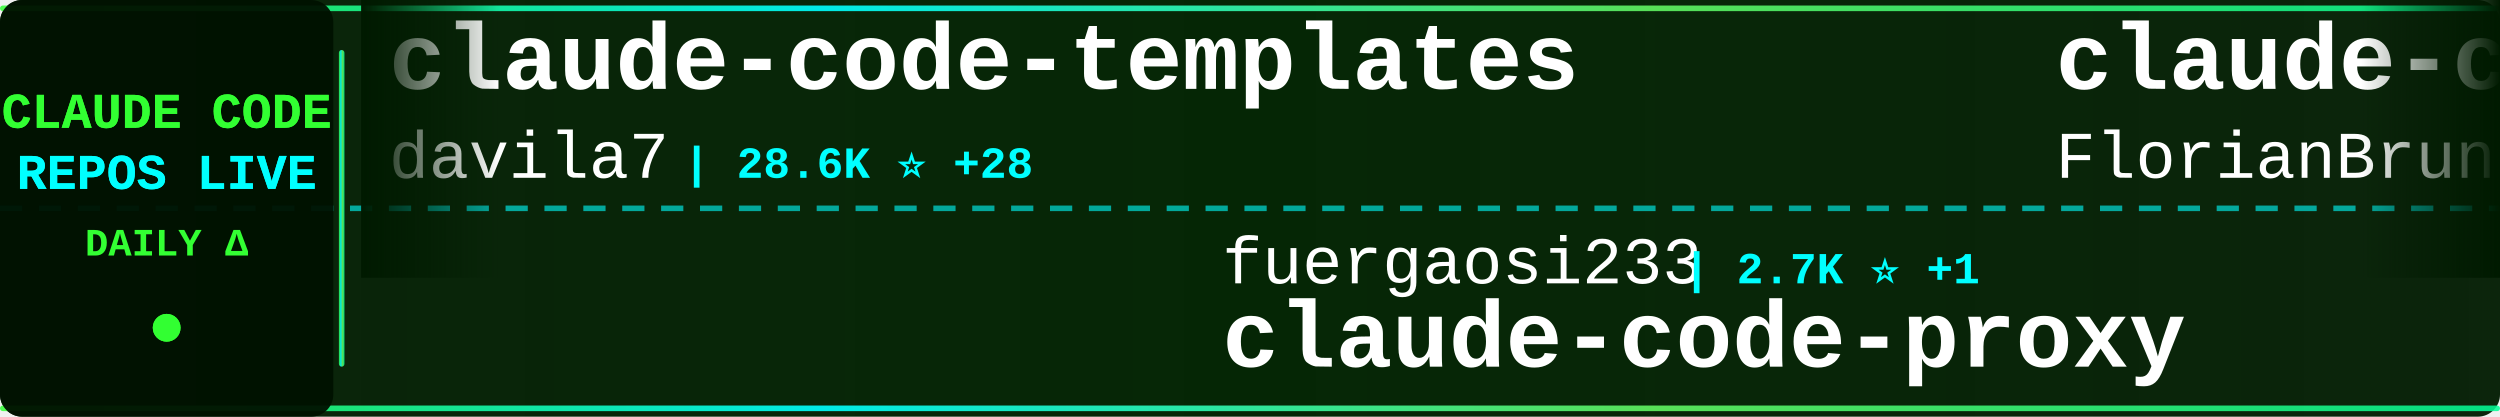
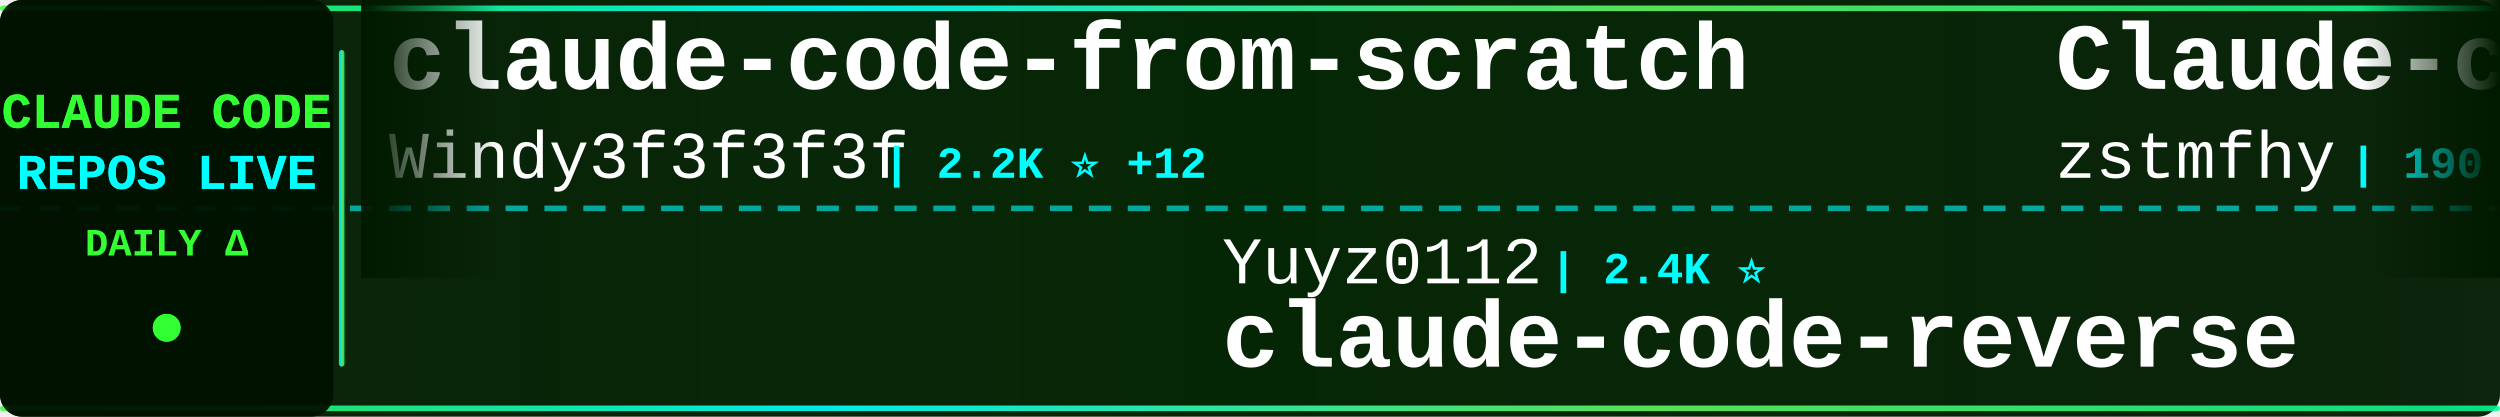
<svg xmlns="http://www.w3.org/2000/svg" width="900" height="150">
  <defs>
    <linearGradient id="tickerBg" x1="0%" y1="0%" x2="100%" y2="0%">
      <stop offset="0%" style="stop-color:#001a00;stop-opacity:0.95" />
      <stop offset="50%" style="stop-color:#002200;stop-opacity:0.98" />
      <stop offset="100%" style="stop-color:#001a00;stop-opacity:0.95" />
    </linearGradient>
    <linearGradient id="borderGrad" x1="0%" y1="0%" x2="100%" y2="0%">
      <stop offset="0%" style="stop-color:#33ff33;stop-opacity:0.85">
        <animate attributeName="stop-opacity" values="0.85;1;0.85" dur="2s" repeatCount="indefinite" />
      </stop>
      <stop offset="33%" style="stop-color:#00ffff;stop-opacity:0.9">
        <animate attributeName="stop-opacity" values="0.9;1;0.9" dur="2.2s" repeatCount="indefinite" />
      </stop>
      <stop offset="66%" style="stop-color:#66ff66;stop-opacity:0.85">
        <animate attributeName="stop-opacity" values="0.85;1;0.85" dur="1.8s" repeatCount="indefinite" />
      </stop>
      <stop offset="100%" style="stop-color:#00ff99;stop-opacity:0.85">
        <animate attributeName="stop-opacity" values="0.85;1;0.85" dur="2s" repeatCount="indefinite" />
      </stop>
    </linearGradient>
    <filter id="textGlow">
      <feGaussianBlur stdDeviation="0.1" result="coloredBlur" />
      <feMerge>
        <feMergeNode in="coloredBlur" />
        <feMergeNode in="SourceGraphic" />
      </feMerge>
    </filter>
    <filter id="metricGlow">
      <feGaussianBlur stdDeviation="0.2" result="coloredBlur" />
      <feMerge>
        <feMergeNode in="coloredBlur" />
        <feMergeNode in="SourceGraphic" />
      </feMerge>
    </filter>
    <linearGradient id="leftFade" x1="0%" y1="0%" x2="100%" y2="0%">
      <stop offset="0%" style="stop-color:#001a00;stop-opacity:1" />
      <stop offset="100%" style="stop-color:#001a00;stop-opacity:0" />
    </linearGradient>
    <linearGradient id="rightFade" x1="0%" y1="0%" x2="100%" y2="0%">
      <stop offset="0%" style="stop-color:#001a00;stop-opacity:0" />
      <stop offset="100%" style="stop-color:#001a00;stop-opacity:1" />
    </linearGradient>
  </defs>
  <rect width="900" height="150" fill="url(#tickerBg)" rx="8" />
  <rect x="0" y="2" width="900" height="2" fill="url(#borderGrad)" rx="1" />
  <rect x="0" y="146" width="900" height="2" fill="url(#borderGrad)" rx="1" />
  <line x1="0" y1="75" x2="900" y2="75" stroke="#00ffff" stroke-width="2" stroke-dasharray="8 6" opacity="0.6" />
  <rect x="0" y="0" width="120" height="150" fill="#001100" opacity="0.95" rx="8" />
  <text x="60" y="46" font-family="'Courier New', monospace" font-size="18" font-weight="bold" fill="#33ff33" text-anchor="middle" filter="url(#textGlow)">
    CLAUDE CODE
  </text>
  <text x="60" y="68" font-family="'Courier New', monospace" font-size="18" font-weight="bold" fill="#00ffff" text-anchor="middle" filter="url(#textGlow)">
    REPOS LIVE
  </text>
  <text x="60" y="92" font-family="'Courier New', monospace" font-size="14" font-weight="bold" fill="#33ff33" text-anchor="middle">
    DAILY Δ
  </text>
  <circle cx="60" cy="118" r="5" fill="#33ff33" filter="url(#metricGlow)">
    <animate attributeName="r" values="4;6;4" dur="1.5s" repeatCount="indefinite" />
    <animate attributeName="opacity" values="0.6;1;0.6" dur="1.5s" repeatCount="indefinite" />
  </circle>
  <rect x="122" y="18" width="2" height="114" fill="url(#borderGrad)" rx="1" />
  <clipPath id="tickerClip">
    <rect x="130" y="0" width="770" height="150" />
  </clipPath>
  <g clip-path="url(#tickerClip)">
    <g id="tickerItems">
      <animateTransform attributeName="transform" attributeType="XML" type="translate" from="0 0" to="-3000 0" dur="54s" repeatCount="indefinite" />
      <g transform="translate(0, 0)">
-         <text x="140" y="32" font-family="'Courier New', monospace" font-size="34" font-weight="bold" fill="#ffffff">claude-code-templates</text>
-         <text x="140" y="64" font-family="'Courier New', monospace" font-size="24" font-weight="normal" fill="#ffffff" opacity="1.0">davila7</text>
-         <text x="246" y="64" font-family="'Courier New', monospace" font-size="16" font-weight="bold" fill="#00ffff"> | 28.6K ⭐ +28</text>
+         <text x="140" y="32" font-family="'Courier New', monospace" font-size="34" font-weight="bold" fill="#ffffff">claude-code-from-scratch</text>
+         <text x="140" y="64" font-family="'Courier New', monospace" font-size="24" font-weight="normal" fill="#ffffff" opacity="1.0">Windy3f3f3f3f</text>
+         <text x="318" y="64" font-family="'Courier New', monospace" font-size="16" font-weight="bold" fill="#00ffff"> | 2.2K ⭐ +12</text>
      </g>
      <g transform="translate(300, 0)">
-         <text x="140" y="102" font-family="'Courier New', monospace" font-size="24" font-weight="normal" fill="#ffffff" opacity="1.0">fuergaosi233</text>
-         <text x="306" y="102" font-family="'Courier New', monospace" font-size="16" font-weight="bold" fill="#00ffff"> | 2.7K ⭐ +1</text>
-         <text x="140" y="132" font-family="'Courier New', monospace" font-size="34" font-weight="bold" fill="#ffffff">claude-code-proxy</text>
+         <text x="140" y="102" font-family="'Courier New', monospace" font-size="24" font-weight="normal" fill="#ffffff" opacity="1.0">Yuyz0112</text>
+         <text x="258" y="102" font-family="'Courier New', monospace" font-size="16" font-weight="bold" fill="#00ffff"> | 2.4K ⭐</text>
+         <text x="140" y="132" font-family="'Courier New', monospace" font-size="34" font-weight="bold" fill="#ffffff">claude-code-reverse</text>
      </g>
      <g transform="translate(600, 0)">
-         <text x="140" y="32" font-family="'Courier New', monospace" font-size="34" font-weight="bold" fill="#ffffff">claude-code-ultimate-gui...</text>
-         <text x="140" y="64" font-family="'Courier New', monospace" font-size="24" font-weight="normal" fill="#ffffff" opacity="1.0">FlorianBruniaux</text>
-         <text x="342" y="64" font-family="'Courier New', monospace" font-size="16" font-weight="bold" fill="#00ffff"> | 5.4K ⭐ +8</text>
+         <text x="140" y="32" font-family="'Courier New', monospace" font-size="34" font-weight="bold" fill="#ffffff">Claude-code</text>
+         <text x="140" y="64" font-family="'Courier New', monospace" font-size="24" font-weight="normal" fill="#ffffff" opacity="1.0">zstmfhy</text>
+         <text x="246" y="64" font-family="'Courier New', monospace" font-size="16" font-weight="bold" fill="#00ffff"> | 190 ⭐</text>
      </g>
      <g transform="translate(900, 0)">
-         <text x="140" y="102" font-family="'Courier New', monospace" font-size="24" font-weight="normal" fill="#ffffff" opacity="1.0">ponponon</text>
-         <text x="258" y="102" font-family="'Courier New', monospace" font-size="16" font-weight="bold" fill="#00ffff"> | 2.3K ⭐</text>
-         <text x="140" y="132" font-family="'Courier New', monospace" font-size="34" font-weight="bold" fill="#ffffff">claude_code_src</text>
+         <text x="140" y="102" font-family="'Courier New', monospace" font-size="24" font-weight="normal" fill="#ffffff" opacity="1.0">lorryjovens-hub</text>
+         <text x="342" y="102" font-family="'Courier New', monospace" font-size="16" font-weight="bold" fill="#00ffff"> | 1.7K ⭐</text>
+         <text x="140" y="132" font-family="'Courier New', monospace" font-size="34" font-weight="bold" fill="#ffffff">claude-code-rust</text>
      </g>
      <g transform="translate(1200, 0)">
+         <text x="140" y="32" font-family="'Courier New', monospace" font-size="34" font-weight="bold" fill="#ffffff">Claude-code</text>
+         <text x="140" y="64" font-family="'Courier New', monospace" font-size="24" font-weight="normal" fill="#ffffff" opacity="1.0">fazxes</text>
+         <text x="234" y="64" font-family="'Courier New', monospace" font-size="16" font-weight="bold" fill="#00ffff"> | 226 ⭐ +1</text>
+       </g>
+       <g transform="translate(1500, 0)">
+         <text x="140" y="102" font-family="'Courier New', monospace" font-size="24" font-weight="normal" fill="#ffffff" opacity="1.0">VoltAgent</text>
+         <text x="270" y="102" font-family="'Courier New', monospace" font-size="16" font-weight="bold" fill="#00ffff"> | 23.1K ⭐ +45</text>
+         <text x="140" y="132" font-family="'Courier New', monospace" font-size="34" font-weight="bold" fill="#ffffff">awesome-claude-code-suba...</text>
+       </g>
+       <g transform="translate(1800, 0)">
+         <text x="140" y="32" font-family="'Courier New', monospace" font-size="34" font-weight="bold" fill="#ffffff">claude-code-telegram</text>
+         <text x="140" y="64" font-family="'Courier New', monospace" font-size="24" font-weight="normal" fill="#ffffff" opacity="1.0">RichardAtCT</text>
+         <text x="294" y="64" font-family="'Courier New', monospace" font-size="16" font-weight="bold" fill="#00ffff"> | 2.7K ⭐</text>
+       </g>
+       <g transform="translate(2100, 0)">
+         <text x="140" y="102" font-family="'Courier New', monospace" font-size="24" font-weight="normal" fill="#ffffff" opacity="1.0">alejandrobalderas</text>
+         <text x="366" y="102" font-family="'Courier New', monospace" font-size="16" font-weight="bold" fill="#00ffff"> | 2.6K ⭐ +113</text>
+         <text x="140" y="132" font-family="'Courier New', monospace" font-size="34" font-weight="bold" fill="#ffffff">claude-code-from-source</text>
+       </g>
+       <g transform="translate(2400, 0)">
        <text x="140" y="32" font-family="'Courier New', monospace" font-size="34" font-weight="bold" fill="#ffffff">claude-code-pm-course</text>
        <text x="140" y="64" font-family="'Courier New', monospace" font-size="24" font-weight="normal" fill="#ffffff" opacity="1.0">carlvellotti</text>
        <text x="306" y="64" font-family="'Courier New', monospace" font-size="16" font-weight="bold" fill="#00ffff"> | 2.1K ⭐ +1</text>
      </g>
-       <g transform="translate(1500, 0)">
-         <text x="140" y="102" font-family="'Courier New', monospace" font-size="24" font-weight="normal" fill="#ffffff" opacity="1.0">anthropics</text>
-         <text x="282" y="102" font-family="'Courier New', monospace" font-size="16" font-weight="bold" fill="#00ffff"> | 8.3K ⭐ +19</text>
-         <text x="140" y="132" font-family="'Courier New', monospace" font-size="34" font-weight="bold" fill="#ffffff">claude-code-action</text>
-       </g>
-       <g transform="translate(1800, 0)">
-         <text x="140" y="32" font-family="'Courier New', monospace" font-size="34" font-weight="bold" fill="#ffffff">claude-code-base-action</text>
-         <text x="140" y="64" font-family="'Courier New', monospace" font-size="24" font-weight="normal" fill="#ffffff" opacity="1.0">anthropics</text>
-         <text x="282" y="64" font-family="'Courier New', monospace" font-size="16" font-weight="bold" fill="#00ffff"> | 901 ⭐ +1</text>
-       </g>
-       <g transform="translate(2100, 0)">
-         <text x="140" y="102" font-family="'Courier New', monospace" font-size="24" font-weight="normal" fill="#ffffff" opacity="1.0">SeemSeam</text>
-         <text x="258" y="102" font-family="'Courier New', monospace" font-size="16" font-weight="bold" fill="#00ffff"> | 3.2K ⭐ +13</text>
-         <text x="140" y="132" font-family="'Courier New', monospace" font-size="34" font-weight="bold" fill="#ffffff">claude_codex_bridge</text>
-       </g>
-       <g transform="translate(2400, 0)">
-         <text x="140" y="32" font-family="'Courier New', monospace" font-size="34" font-weight="bold" fill="#ffffff">my-claude-code-setup</text>
-         <text x="140" y="64" font-family="'Courier New', monospace" font-size="24" font-weight="normal" fill="#ffffff" opacity="1.0">centminmod</text>
-         <text x="282" y="64" font-family="'Courier New', monospace" font-size="16" font-weight="bold" fill="#00ffff"> | 2.5K ⭐ +5</text>
-       </g>
      <g transform="translate(2700, 0)">
-         <text x="140" y="102" font-family="'Courier New', monospace" font-size="24" font-weight="normal" fill="#ffffff" opacity="1.0">alejandrobalderas</text>
-         <text x="366" y="102" font-family="'Courier New', monospace" font-size="16" font-weight="bold" fill="#00ffff"> | 2.6K ⭐ +113</text>
-         <text x="140" y="132" font-family="'Courier New', monospace" font-size="34" font-weight="bold" fill="#ffffff">claude-code-from-source</text>
+         <text x="140" y="102" font-family="'Courier New', monospace" font-size="24" font-weight="normal" fill="#ffffff" opacity="1.0">kodu-ai</text>
+         <text x="246" y="102" font-family="'Courier New', monospace" font-size="16" font-weight="bold" fill="#00ffff"> | 5.3K ⭐</text>
+         <text x="140" y="132" font-family="'Courier New', monospace" font-size="34" font-weight="bold" fill="#ffffff">claude-coder</text>
      </g>
      <g transform="translate(3000, 0)">
-         <text x="140" y="32" font-family="'Courier New', monospace" font-size="34" font-weight="bold" fill="#ffffff">claude-code-templates</text>
-         <text x="140" y="64" font-family="'Courier New', monospace" font-size="24" font-weight="normal" fill="#ffffff" opacity="1.0">davila7</text>
-         <text x="246" y="64" font-family="'Courier New', monospace" font-size="16" font-weight="bold" fill="#00ffff"> | 28.6K ⭐ +28</text>
+         <text x="140" y="32" font-family="'Courier New', monospace" font-size="34" font-weight="bold" fill="#ffffff">claude-code-from-scratch</text>
+         <text x="140" y="64" font-family="'Courier New', monospace" font-size="24" font-weight="normal" fill="#ffffff" opacity="1.0">Windy3f3f3f3f</text>
+         <text x="318" y="64" font-family="'Courier New', monospace" font-size="16" font-weight="bold" fill="#00ffff"> | 2.2K ⭐ +12</text>
      </g>
      <g transform="translate(3300, 0)">
-         <text x="140" y="102" font-family="'Courier New', monospace" font-size="24" font-weight="normal" fill="#ffffff" opacity="1.0">fuergaosi233</text>
-         <text x="306" y="102" font-family="'Courier New', monospace" font-size="16" font-weight="bold" fill="#00ffff"> | 2.7K ⭐ +1</text>
-         <text x="140" y="132" font-family="'Courier New', monospace" font-size="34" font-weight="bold" fill="#ffffff">claude-code-proxy</text>
+         <text x="140" y="102" font-family="'Courier New', monospace" font-size="24" font-weight="normal" fill="#ffffff" opacity="1.0">Yuyz0112</text>
+         <text x="258" y="102" font-family="'Courier New', monospace" font-size="16" font-weight="bold" fill="#00ffff"> | 2.4K ⭐</text>
+         <text x="140" y="132" font-family="'Courier New', monospace" font-size="34" font-weight="bold" fill="#ffffff">claude-code-reverse</text>
      </g>
      <g transform="translate(3600, 0)">
-         <text x="140" y="32" font-family="'Courier New', monospace" font-size="34" font-weight="bold" fill="#ffffff">claude-code-ultimate-gui...</text>
-         <text x="140" y="64" font-family="'Courier New', monospace" font-size="24" font-weight="normal" fill="#ffffff" opacity="1.0">FlorianBruniaux</text>
-         <text x="342" y="64" font-family="'Courier New', monospace" font-size="16" font-weight="bold" fill="#00ffff"> | 5.4K ⭐ +8</text>
+         <text x="140" y="32" font-family="'Courier New', monospace" font-size="34" font-weight="bold" fill="#ffffff">Claude-code</text>
+         <text x="140" y="64" font-family="'Courier New', monospace" font-size="24" font-weight="normal" fill="#ffffff" opacity="1.0">zstmfhy</text>
+         <text x="246" y="64" font-family="'Courier New', monospace" font-size="16" font-weight="bold" fill="#00ffff"> | 190 ⭐</text>
      </g>
      <g transform="translate(3900, 0)">
-         <text x="140" y="102" font-family="'Courier New', monospace" font-size="24" font-weight="normal" fill="#ffffff" opacity="1.0">ponponon</text>
-         <text x="258" y="102" font-family="'Courier New', monospace" font-size="16" font-weight="bold" fill="#00ffff"> | 2.3K ⭐</text>
-         <text x="140" y="132" font-family="'Courier New', monospace" font-size="34" font-weight="bold" fill="#ffffff">claude_code_src</text>
+         <text x="140" y="102" font-family="'Courier New', monospace" font-size="24" font-weight="normal" fill="#ffffff" opacity="1.0">lorryjovens-hub</text>
+         <text x="342" y="102" font-family="'Courier New', monospace" font-size="16" font-weight="bold" fill="#00ffff"> | 1.7K ⭐</text>
+         <text x="140" y="132" font-family="'Courier New', monospace" font-size="34" font-weight="bold" fill="#ffffff">claude-code-rust</text>
      </g>
    </g>
  </g>
  <rect x="130" y="0" width="50" height="100" fill="url(#leftFade)" />
  <rect x="850" y="0" width="50" height="100" fill="url(#rightFade)" />
</svg>
